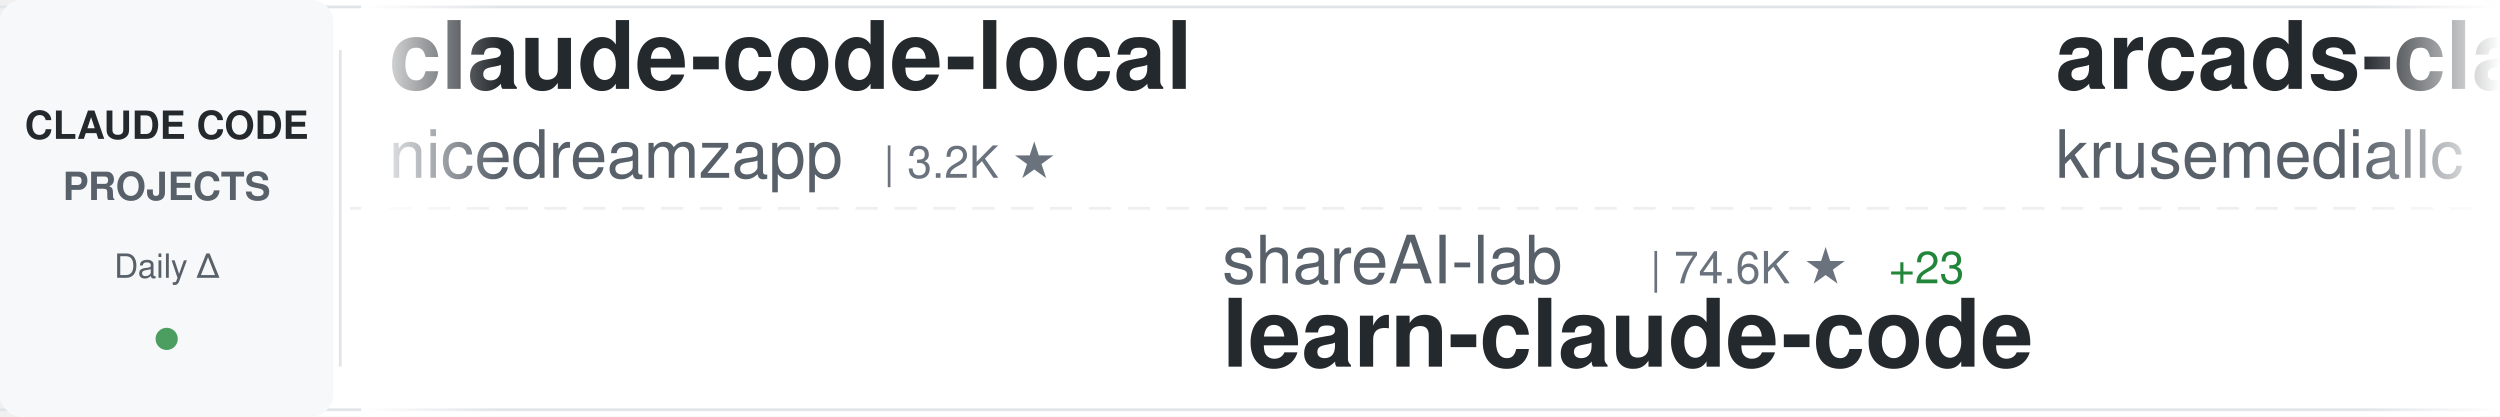
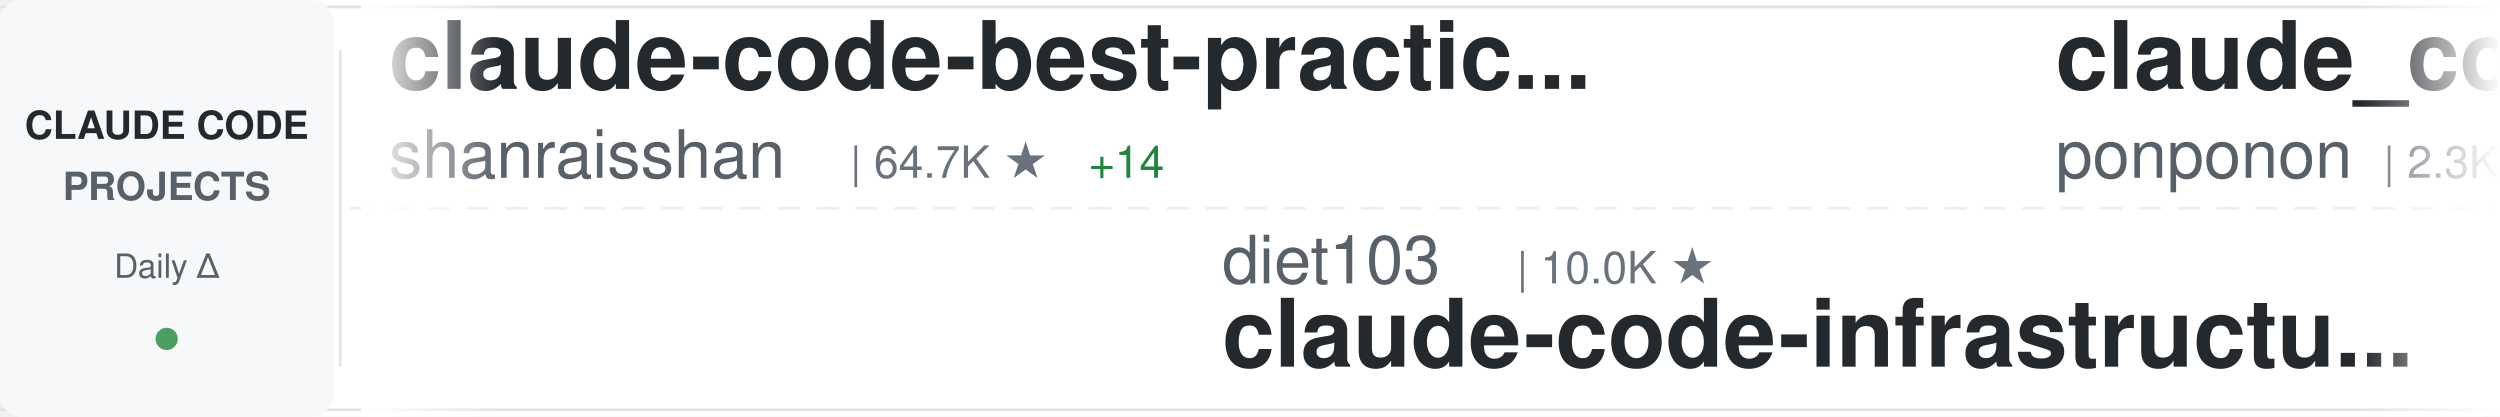
<svg xmlns="http://www.w3.org/2000/svg" width="900" height="150">
  <defs>
    <linearGradient id="awesomeLeftFade" x1="0%" y1="0%" x2="100%" y2="0%">
      <stop offset="0%" style="stop-color:#ffffff;stop-opacity:1" />
      <stop offset="100%" style="stop-color:#ffffff;stop-opacity:0" />
    </linearGradient>
    <linearGradient id="awesomeRightFade" x1="0%" y1="0%" x2="100%" y2="0%">
      <stop offset="0%" style="stop-color:#ffffff;stop-opacity:0" />
      <stop offset="100%" style="stop-color:#ffffff;stop-opacity:1" />
    </linearGradient>
  </defs>
  <rect width="900" height="150" fill="#ffffff" rx="8" />
  <rect x="0" y="2" width="900" height="1" fill="#e1e4e8" />
  <rect x="0" y="147" width="900" height="1" fill="#e1e4e8" />
  <line x1="0" y1="75" x2="900" y2="75" stroke="#e1e4e8" stroke-width="1" stroke-dasharray="8 6" opacity="0.6" />
  <rect x="0" y="0" width="120" height="150" fill="#f6f8fa" rx="8" />
  <text x="60" y="50" font-family="-apple-system, BlinkMacSystemFont, 'Segoe UI', Helvetica, Arial, sans-serif" font-size="14" font-weight="600" fill="#24292e" text-anchor="middle">CLAUDE CODE</text>
  <text x="60" y="72" font-family="-apple-system, BlinkMacSystemFont, 'Segoe UI', Helvetica, Arial, sans-serif" font-size="14" font-weight="600" fill="#586069" text-anchor="middle">PROJECTS</text>
  <text x="60" y="100" font-family="-apple-system, BlinkMacSystemFont, 'Segoe UI', Helvetica, Arial, sans-serif" font-size="12" font-weight="500" fill="#586069" text-anchor="middle">Daily Δ</text>
  <circle cx="60" cy="122" r="4" fill="#22863a" opacity="0.8" />
  <rect x="122" y="18" width="1" height="114" fill="#e1e4e8" />
  <clipPath id="awesomeTickerClip">
    <rect x="130" y="0" width="770" height="150" />
  </clipPath>
  <g clip-path="url(#awesomeTickerClip)">
    <g id="awesomeTickerItems">
      <animateTransform attributeName="transform" attributeType="XML" type="translate" from="0 0" to="-3000 0" dur="54s" repeatCount="indefinite" />
      <g transform="translate(0, 0)">
-         <text x="140" y="32" font-family="-apple-system, BlinkMacSystemFont, 'Segoe UI', Helvetica, Arial, sans-serif" font-size="34" font-weight="600" fill="#24292e">claude-code-local</text>
-         <text x="140" y="64" font-family="-apple-system, BlinkMacSystemFont, 'Segoe UI', Helvetica, Arial, sans-serif" font-size="24" font-weight="400" fill="#586069">nicedreamzapp</text>
-         <text x="318" y="64" font-family="-apple-system, BlinkMacSystemFont, 'Segoe UI', Helvetica, Arial, sans-serif" font-size="16" font-weight="500" fill="#6a737d">| 3.2K ★</text>
+         <text x="140" y="32" font-family="-apple-system, BlinkMacSystemFont, 'Segoe UI', Helvetica, Arial, sans-serif" font-size="34" font-weight="600" fill="#24292e">claude-code-best-practic...</text>
+         <text x="140" y="64" font-family="-apple-system, BlinkMacSystemFont, 'Segoe UI', Helvetica, Arial, sans-serif" font-size="24" font-weight="400" fill="#586069">shanraisshan</text>
+         <text x="306" y="64" font-family="-apple-system, BlinkMacSystemFont, 'Segoe UI', Helvetica, Arial, sans-serif" font-size="16" font-weight="500" fill="#6a737d">| 64.7K ★</text>
+         <text x="392" y="64" font-family="-apple-system, BlinkMacSystemFont, 'Segoe UI', Helvetica, Arial, sans-serif" font-size="16" font-weight="500" fill="#22863a"> +14</text>
      </g>
      <g transform="translate(300, 0)">
-         <text x="140" y="102" font-family="-apple-system, BlinkMacSystemFont, 'Segoe UI', Helvetica, Arial, sans-serif" font-size="24" font-weight="400" fill="#586069">shareAI-lab</text>
-         <text x="294" y="102" font-family="-apple-system, BlinkMacSystemFont, 'Segoe UI', Helvetica, Arial, sans-serif" font-size="16" font-weight="500" fill="#6a737d">| 74.6K ★</text>
-         <text x="380" y="102" font-family="-apple-system, BlinkMacSystemFont, 'Segoe UI', Helvetica, Arial, sans-serif" font-size="16" font-weight="500" fill="#22863a"> +23</text>
-         <text x="140" y="132" font-family="-apple-system, BlinkMacSystemFont, 'Segoe UI', Helvetica, Arial, sans-serif" font-size="34" font-weight="600" fill="#24292e">learn-claude-code</text>
+         <text x="140" y="102" font-family="-apple-system, BlinkMacSystemFont, 'Segoe UI', Helvetica, Arial, sans-serif" font-size="24" font-weight="400" fill="#586069">diet103</text>
+         <text x="246" y="102" font-family="-apple-system, BlinkMacSystemFont, 'Segoe UI', Helvetica, Arial, sans-serif" font-size="16" font-weight="500" fill="#6a737d">| 10.0K ★</text>
+         <text x="140" y="132" font-family="-apple-system, BlinkMacSystemFont, 'Segoe UI', Helvetica, Arial, sans-serif" font-size="34" font-weight="600" fill="#24292e">claude-code-infrastructu...</text>
      </g>
      <g transform="translate(600, 0)">
-         <text x="140" y="32" font-family="-apple-system, BlinkMacSystemFont, 'Segoe UI', Helvetica, Arial, sans-serif" font-size="34" font-weight="600" fill="#24292e">arcads-claude-code</text>
-         <text x="140" y="64" font-family="-apple-system, BlinkMacSystemFont, 'Segoe UI', Helvetica, Arial, sans-serif" font-size="24" font-weight="400" fill="#586069">krusemediallc</text>
-         <text x="318" y="64" font-family="-apple-system, BlinkMacSystemFont, 'Segoe UI', Helvetica, Arial, sans-serif" font-size="16" font-weight="500" fill="#6a737d">| 1.3K ★</text>
-         <text x="395" y="64" font-family="-apple-system, BlinkMacSystemFont, 'Segoe UI', Helvetica, Arial, sans-serif" font-size="16" font-weight="500" fill="#22863a"> +29</text>
+         <text x="140" y="32" font-family="-apple-system, BlinkMacSystemFont, 'Segoe UI', Helvetica, Arial, sans-serif" font-size="34" font-weight="600" fill="#24292e">claude_code_src</text>
+         <text x="140" y="64" font-family="-apple-system, BlinkMacSystemFont, 'Segoe UI', Helvetica, Arial, sans-serif" font-size="24" font-weight="400" fill="#586069">ponponon</text>
+         <text x="258" y="64" font-family="-apple-system, BlinkMacSystemFont, 'Segoe UI', Helvetica, Arial, sans-serif" font-size="16" font-weight="500" fill="#6a737d">| 2.3K ★</text>
      </g>
      <g transform="translate(900, 0)">
-         <text x="140" y="102" font-family="-apple-system, BlinkMacSystemFont, 'Segoe UI', Helvetica, Arial, sans-serif" font-size="24" font-weight="400" fill="#586069">1rgs</text>
-         <text x="210" y="102" font-family="-apple-system, BlinkMacSystemFont, 'Segoe UI', Helvetica, Arial, sans-serif" font-size="16" font-weight="500" fill="#6a737d">| 3.7K ★</text>
-         <text x="287" y="102" font-family="-apple-system, BlinkMacSystemFont, 'Segoe UI', Helvetica, Arial, sans-serif" font-size="16" font-weight="500" fill="#22863a"> +2</text>
-         <text x="140" y="132" font-family="-apple-system, BlinkMacSystemFont, 'Segoe UI', Helvetica, Arial, sans-serif" font-size="34" font-weight="600" fill="#24292e">claude-code-proxy</text>
+         <text x="140" y="102" font-family="-apple-system, BlinkMacSystemFont, 'Segoe UI', Helvetica, Arial, sans-serif" font-size="24" font-weight="400" fill="#586069">ChrisWiles</text>
+         <text x="282" y="102" font-family="-apple-system, BlinkMacSystemFont, 'Segoe UI', Helvetica, Arial, sans-serif" font-size="16" font-weight="500" fill="#6a737d">| 6.0K ★</text>
+         <text x="359" y="102" font-family="-apple-system, BlinkMacSystemFont, 'Segoe UI', Helvetica, Arial, sans-serif" font-size="16" font-weight="500" fill="#cb2431"> -1</text>
+         <text x="140" y="132" font-family="-apple-system, BlinkMacSystemFont, 'Segoe UI', Helvetica, Arial, sans-serif" font-size="34" font-weight="600" fill="#24292e">claude-code-showcase</text>
      </g>
      <g transform="translate(1200, 0)">
-         <text x="140" y="32" font-family="-apple-system, BlinkMacSystemFont, 'Segoe UI', Helvetica, Arial, sans-serif" font-size="34" font-weight="600" fill="#24292e">claude-code-source</text>
-         <text x="140" y="64" font-family="-apple-system, BlinkMacSystemFont, 'Segoe UI', Helvetica, Arial, sans-serif" font-size="24" font-weight="400" fill="#586069">JrCx7scC</text>
-         <text x="258" y="64" font-family="-apple-system, BlinkMacSystemFont, 'Segoe UI', Helvetica, Arial, sans-serif" font-size="16" font-weight="500" fill="#6a737d">| 374 ★</text>
+         <text x="140" y="32" font-family="-apple-system, BlinkMacSystemFont, 'Segoe UI', Helvetica, Arial, sans-serif" font-size="34" font-weight="600" fill="#24292e">claude-coder</text>
+         <text x="140" y="64" font-family="-apple-system, BlinkMacSystemFont, 'Segoe UI', Helvetica, Arial, sans-serif" font-size="24" font-weight="400" fill="#586069">kodu-ai</text>
+         <text x="246" y="64" font-family="-apple-system, BlinkMacSystemFont, 'Segoe UI', Helvetica, Arial, sans-serif" font-size="16" font-weight="500" fill="#6a737d">| 5.2K ★</text>
+         <text x="323" y="64" font-family="-apple-system, BlinkMacSystemFont, 'Segoe UI', Helvetica, Arial, sans-serif" font-size="16" font-weight="500" fill="#cb2431"> -1</text>
      </g>
      <g transform="translate(1500, 0)">
-         <text x="140" y="102" font-family="-apple-system, BlinkMacSystemFont, 'Segoe UI', Helvetica, Arial, sans-serif" font-size="24" font-weight="400" fill="#586069">fuergaosi233</text>
-         <text x="306" y="102" font-family="-apple-system, BlinkMacSystemFont, 'Segoe UI', Helvetica, Arial, sans-serif" font-size="16" font-weight="500" fill="#6a737d">| 2.8K ★</text>
-         <text x="383" y="102" font-family="-apple-system, BlinkMacSystemFont, 'Segoe UI', Helvetica, Arial, sans-serif" font-size="16" font-weight="500" fill="#22863a"> +3</text>
-         <text x="140" y="132" font-family="-apple-system, BlinkMacSystemFont, 'Segoe UI', Helvetica, Arial, sans-serif" font-size="34" font-weight="600" fill="#24292e">claude-code-proxy</text>
+         <text x="140" y="102" font-family="-apple-system, BlinkMacSystemFont, 'Segoe UI', Helvetica, Arial, sans-serif" font-size="24" font-weight="400" fill="#586069">Cranot</text>
+         <text x="234" y="102" font-family="-apple-system, BlinkMacSystemFont, 'Segoe UI', Helvetica, Arial, sans-serif" font-size="16" font-weight="500" fill="#6a737d">| 2.9K ★</text>
+         <text x="140" y="132" font-family="-apple-system, BlinkMacSystemFont, 'Segoe UI', Helvetica, Arial, sans-serif" font-size="34" font-weight="600" fill="#24292e">claude-code-guide</text>
      </g>
      <g transform="translate(1800, 0)">
+         <text x="140" y="32" font-family="-apple-system, BlinkMacSystemFont, 'Segoe UI', Helvetica, Arial, sans-serif" font-size="34" font-weight="600" fill="#24292e">claude-code-security-rev...</text>
+         <text x="140" y="64" font-family="-apple-system, BlinkMacSystemFont, 'Segoe UI', Helvetica, Arial, sans-serif" font-size="24" font-weight="400" fill="#586069">anthropics</text>
+         <text x="282" y="64" font-family="-apple-system, BlinkMacSystemFont, 'Segoe UI', Helvetica, Arial, sans-serif" font-size="16" font-weight="500" fill="#6a737d">| 5.9K ★</text>
+         <text x="359" y="64" font-family="-apple-system, BlinkMacSystemFont, 'Segoe UI', Helvetica, Arial, sans-serif" font-size="16" font-weight="500" fill="#22863a"> +1</text>
+       </g>
+       <g transform="translate(2100, 0)">
+         <text x="140" y="102" font-family="-apple-system, BlinkMacSystemFont, 'Segoe UI', Helvetica, Arial, sans-serif" font-size="24" font-weight="400" fill="#586069">jeremylongshore</text>
+         <text x="342" y="102" font-family="-apple-system, BlinkMacSystemFont, 'Segoe UI', Helvetica, Arial, sans-serif" font-size="16" font-weight="500" fill="#6a737d">| 2.7K ★</text>
+         <text x="140" y="132" font-family="-apple-system, BlinkMacSystemFont, 'Segoe UI', Helvetica, Arial, sans-serif" font-size="34" font-weight="600" fill="#24292e">claude-code-plugins-plus...</text>
+       </g>
+       <g transform="translate(2400, 0)">
        <text x="140" y="32" font-family="-apple-system, BlinkMacSystemFont, 'Segoe UI', Helvetica, Arial, sans-serif" font-size="34" font-weight="600" fill="#24292e">claude-code-harness</text>
        <text x="140" y="64" font-family="-apple-system, BlinkMacSystemFont, 'Segoe UI', Helvetica, Arial, sans-serif" font-size="24" font-weight="400" fill="#586069">Chachamaru127</text>
        <text x="318" y="64" font-family="-apple-system, BlinkMacSystemFont, 'Segoe UI', Helvetica, Arial, sans-serif" font-size="16" font-weight="500" fill="#6a737d">| 3.1K ★</text>
-       </g>
-       <g transform="translate(2100, 0)">
-         <text x="140" y="102" font-family="-apple-system, BlinkMacSystemFont, 'Segoe UI', Helvetica, Arial, sans-serif" font-size="24" font-weight="400" fill="#586069">ChrisWiles</text>
-         <text x="282" y="102" font-family="-apple-system, BlinkMacSystemFont, 'Segoe UI', Helvetica, Arial, sans-serif" font-size="16" font-weight="500" fill="#6a737d">| 6.0K ★</text>
-         <text x="140" y="132" font-family="-apple-system, BlinkMacSystemFont, 'Segoe UI', Helvetica, Arial, sans-serif" font-size="34" font-weight="600" fill="#24292e">claude-code-showcase</text>
-       </g>
-       <g transform="translate(2400, 0)">
-         <text x="140" y="32" font-family="-apple-system, BlinkMacSystemFont, 'Segoe UI', Helvetica, Arial, sans-serif" font-size="34" font-weight="600" fill="#24292e">claude-code</text>
-         <text x="140" y="64" font-family="-apple-system, BlinkMacSystemFont, 'Segoe UI', Helvetica, Arial, sans-serif" font-size="24" font-weight="400" fill="#586069">freestylefly</text>
-         <text x="306" y="64" font-family="-apple-system, BlinkMacSystemFont, 'Segoe UI', Helvetica, Arial, sans-serif" font-size="16" font-weight="500" fill="#6a737d">| 128 ★</text>
      </g>
      <g transform="translate(2700, 0)">
        <text x="140" y="102" font-family="-apple-system, BlinkMacSystemFont, 'Segoe UI', Helvetica, Arial, sans-serif" font-size="24" font-weight="400" fill="#586069">rohitg00</text>
        <text x="258" y="102" font-family="-apple-system, BlinkMacSystemFont, 'Segoe UI', Helvetica, Arial, sans-serif" font-size="16" font-weight="500" fill="#6a737d">| 2.5K ★</text>
        <text x="140" y="132" font-family="-apple-system, BlinkMacSystemFont, 'Segoe UI', Helvetica, Arial, sans-serif" font-size="34" font-weight="600" fill="#24292e">awesome-claude-code-tool...</text>
      </g>
      <g transform="translate(3000, 0)">
-         <text x="140" y="32" font-family="-apple-system, BlinkMacSystemFont, 'Segoe UI', Helvetica, Arial, sans-serif" font-size="34" font-weight="600" fill="#24292e">claude-code-local</text>
-         <text x="140" y="64" font-family="-apple-system, BlinkMacSystemFont, 'Segoe UI', Helvetica, Arial, sans-serif" font-size="24" font-weight="400" fill="#586069">nicedreamzapp</text>
-         <text x="318" y="64" font-family="-apple-system, BlinkMacSystemFont, 'Segoe UI', Helvetica, Arial, sans-serif" font-size="16" font-weight="500" fill="#6a737d">| 3.2K ★</text>
+         <text x="140" y="32" font-family="-apple-system, BlinkMacSystemFont, 'Segoe UI', Helvetica, Arial, sans-serif" font-size="34" font-weight="600" fill="#24292e">claude-code-best-practic...</text>
+         <text x="140" y="64" font-family="-apple-system, BlinkMacSystemFont, 'Segoe UI', Helvetica, Arial, sans-serif" font-size="24" font-weight="400" fill="#586069">shanraisshan</text>
+         <text x="306" y="64" font-family="-apple-system, BlinkMacSystemFont, 'Segoe UI', Helvetica, Arial, sans-serif" font-size="16" font-weight="500" fill="#6a737d">| 64.7K ★</text>
+         <text x="392" y="64" font-family="-apple-system, BlinkMacSystemFont, 'Segoe UI', Helvetica, Arial, sans-serif" font-size="16" font-weight="500" fill="#22863a"> +14</text>
      </g>
      <g transform="translate(3300, 0)">
-         <text x="140" y="102" font-family="-apple-system, BlinkMacSystemFont, 'Segoe UI', Helvetica, Arial, sans-serif" font-size="24" font-weight="400" fill="#586069">shareAI-lab</text>
-         <text x="294" y="102" font-family="-apple-system, BlinkMacSystemFont, 'Segoe UI', Helvetica, Arial, sans-serif" font-size="16" font-weight="500" fill="#6a737d">| 74.6K ★</text>
-         <text x="380" y="102" font-family="-apple-system, BlinkMacSystemFont, 'Segoe UI', Helvetica, Arial, sans-serif" font-size="16" font-weight="500" fill="#22863a"> +23</text>
-         <text x="140" y="132" font-family="-apple-system, BlinkMacSystemFont, 'Segoe UI', Helvetica, Arial, sans-serif" font-size="34" font-weight="600" fill="#24292e">learn-claude-code</text>
+         <text x="140" y="102" font-family="-apple-system, BlinkMacSystemFont, 'Segoe UI', Helvetica, Arial, sans-serif" font-size="24" font-weight="400" fill="#586069">diet103</text>
+         <text x="246" y="102" font-family="-apple-system, BlinkMacSystemFont, 'Segoe UI', Helvetica, Arial, sans-serif" font-size="16" font-weight="500" fill="#6a737d">| 10.0K ★</text>
+         <text x="140" y="132" font-family="-apple-system, BlinkMacSystemFont, 'Segoe UI', Helvetica, Arial, sans-serif" font-size="34" font-weight="600" fill="#24292e">claude-code-infrastructu...</text>
      </g>
      <g transform="translate(3600, 0)">
-         <text x="140" y="32" font-family="-apple-system, BlinkMacSystemFont, 'Segoe UI', Helvetica, Arial, sans-serif" font-size="34" font-weight="600" fill="#24292e">arcads-claude-code</text>
-         <text x="140" y="64" font-family="-apple-system, BlinkMacSystemFont, 'Segoe UI', Helvetica, Arial, sans-serif" font-size="24" font-weight="400" fill="#586069">krusemediallc</text>
-         <text x="318" y="64" font-family="-apple-system, BlinkMacSystemFont, 'Segoe UI', Helvetica, Arial, sans-serif" font-size="16" font-weight="500" fill="#6a737d">| 1.3K ★</text>
-         <text x="395" y="64" font-family="-apple-system, BlinkMacSystemFont, 'Segoe UI', Helvetica, Arial, sans-serif" font-size="16" font-weight="500" fill="#22863a"> +29</text>
+         <text x="140" y="32" font-family="-apple-system, BlinkMacSystemFont, 'Segoe UI', Helvetica, Arial, sans-serif" font-size="34" font-weight="600" fill="#24292e">claude_code_src</text>
+         <text x="140" y="64" font-family="-apple-system, BlinkMacSystemFont, 'Segoe UI', Helvetica, Arial, sans-serif" font-size="24" font-weight="400" fill="#586069">ponponon</text>
+         <text x="258" y="64" font-family="-apple-system, BlinkMacSystemFont, 'Segoe UI', Helvetica, Arial, sans-serif" font-size="16" font-weight="500" fill="#6a737d">| 2.3K ★</text>
      </g>
      <g transform="translate(3900, 0)">
-         <text x="140" y="102" font-family="-apple-system, BlinkMacSystemFont, 'Segoe UI', Helvetica, Arial, sans-serif" font-size="24" font-weight="400" fill="#586069">1rgs</text>
-         <text x="210" y="102" font-family="-apple-system, BlinkMacSystemFont, 'Segoe UI', Helvetica, Arial, sans-serif" font-size="16" font-weight="500" fill="#6a737d">| 3.7K ★</text>
-         <text x="287" y="102" font-family="-apple-system, BlinkMacSystemFont, 'Segoe UI', Helvetica, Arial, sans-serif" font-size="16" font-weight="500" fill="#22863a"> +2</text>
-         <text x="140" y="132" font-family="-apple-system, BlinkMacSystemFont, 'Segoe UI', Helvetica, Arial, sans-serif" font-size="34" font-weight="600" fill="#24292e">claude-code-proxy</text>
+         <text x="140" y="102" font-family="-apple-system, BlinkMacSystemFont, 'Segoe UI', Helvetica, Arial, sans-serif" font-size="24" font-weight="400" fill="#586069">ChrisWiles</text>
+         <text x="282" y="102" font-family="-apple-system, BlinkMacSystemFont, 'Segoe UI', Helvetica, Arial, sans-serif" font-size="16" font-weight="500" fill="#6a737d">| 6.0K ★</text>
+         <text x="359" y="102" font-family="-apple-system, BlinkMacSystemFont, 'Segoe UI', Helvetica, Arial, sans-serif" font-size="16" font-weight="500" fill="#cb2431"> -1</text>
+         <text x="140" y="132" font-family="-apple-system, BlinkMacSystemFont, 'Segoe UI', Helvetica, Arial, sans-serif" font-size="34" font-weight="600" fill="#24292e">claude-code-showcase</text>
      </g>
    </g>
  </g>
  <rect x="130" y="0" width="50" height="150" fill="url(#awesomeLeftFade)" />
  <rect x="850" y="0" width="50" height="150" fill="url(#awesomeRightFade)" />
</svg>
